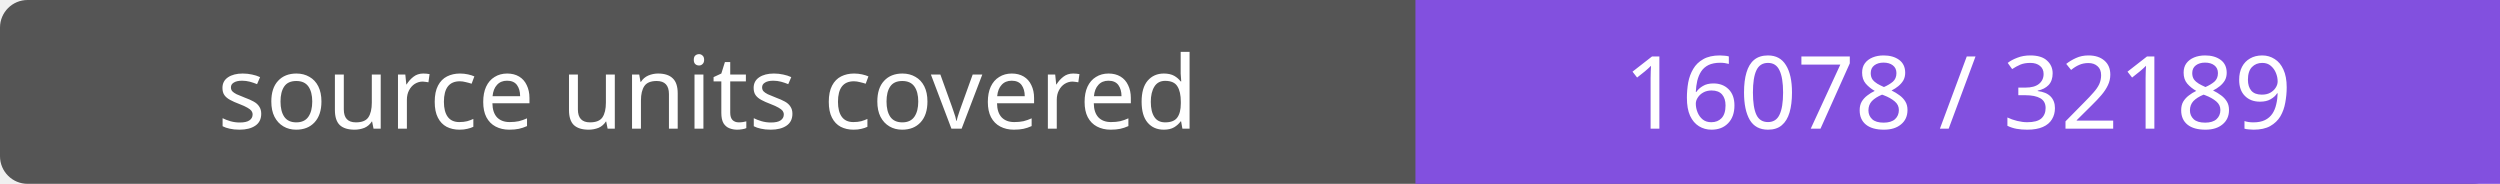
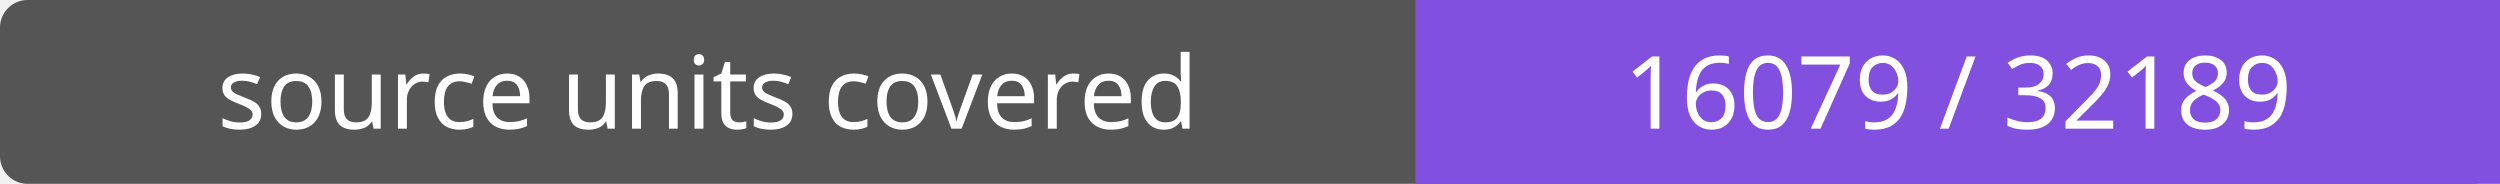
- <svg xmlns="http://www.w3.org/2000/svg" width="272" height="20" role="img" aria-label="source units covered: 16078 / 32189">
+ <svg xmlns="http://www.w3.org/2000/svg" width="272" height="20" role="img" aria-label="source units covered: 16079 / 32189">
  <rect width="272" height="20" rx="3" fill="#555" />
  <path fill="#8250df" d="M154 0h118v20H154z" />
  <g fill="#fff" text-anchor="middle" font-family="Verdana,sans-serif" font-size="11">
    <text x="77.0" y="14">source units covered</text>
-     <text x="213.0" y="14">16078 / 32189</text>
+     <text x="213.0" y="14">16079 / 32189</text>
  </g>
</svg>
